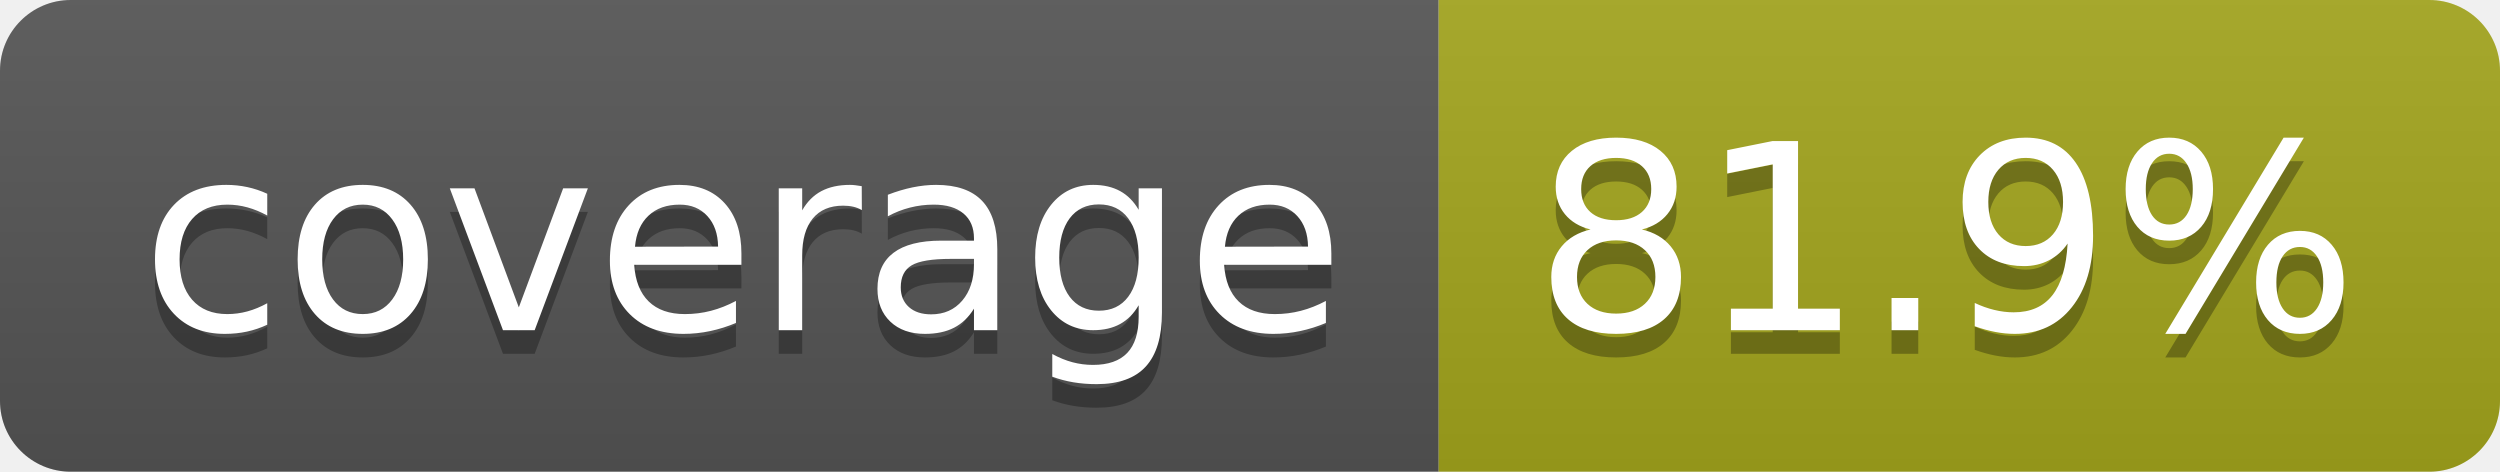
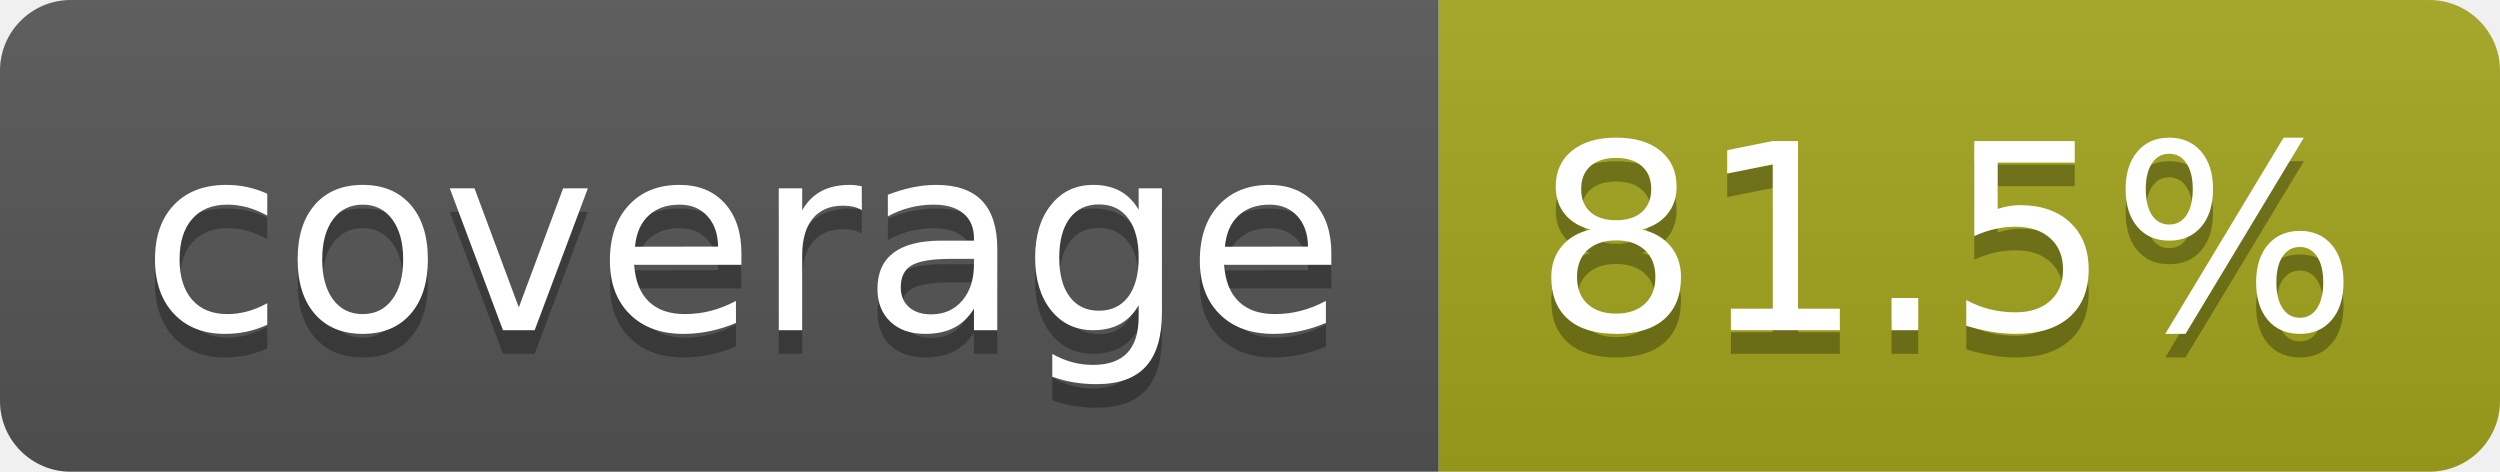
- <svg xmlns="http://www.w3.org/2000/svg" width="106" height="20" role="img" aria-label="coverage: 81.9%">
+ <svg xmlns="http://www.w3.org/2000/svg" width="106" height="20" role="img" aria-label="coverage: 81.5%">
  <linearGradient id="s" x2="0" y2="100%">
    <stop offset="0" stop-color="#bbb" stop-opacity=".1" />
    <stop offset="1" stop-opacity=".1" />
  </linearGradient>
  <clipPath id="r">
    <rect width="106" height="20" rx="3" fill="#fff" />
  </clipPath>
  <g clip-path="url(#r)">
    <rect width="61" height="20" fill="#555" />
    <rect x="61" width="45" height="20" fill="#a4a61d" />
    <rect width="106" height="20" fill="url(#s)" />
  </g>
  <g fill="#fff" text-anchor="middle" font-family="Verdana,Geneva,DejaVu Sans,sans-serif" text-rendering="geometricPrecision" font-size="110">
    <text aria-hidden="true" x="315" y="150" fill="#010101" fill-opacity=".3" transform="scale(.1)" textLength="510">coverage</text>
    <text x="315" y="140" transform="scale(.1)" fill="#fff" textLength="510">coverage</text>
-     <text aria-hidden="true" x="825" y="150" fill="#010101" fill-opacity=".3" transform="scale(.1)" textLength="350">81.9%</text>
-     <text x="825" y="140" transform="scale(.1)" fill="#fff" textLength="350">81.9%</text>
+     <text aria-hidden="true" x="825" y="150" fill="#010101" fill-opacity=".3" transform="scale(.1)" textLength="350">81.5%</text>
+     <text x="825" y="140" transform="scale(.1)" fill="#fff" textLength="350">81.5%</text>
  </g>
</svg>
